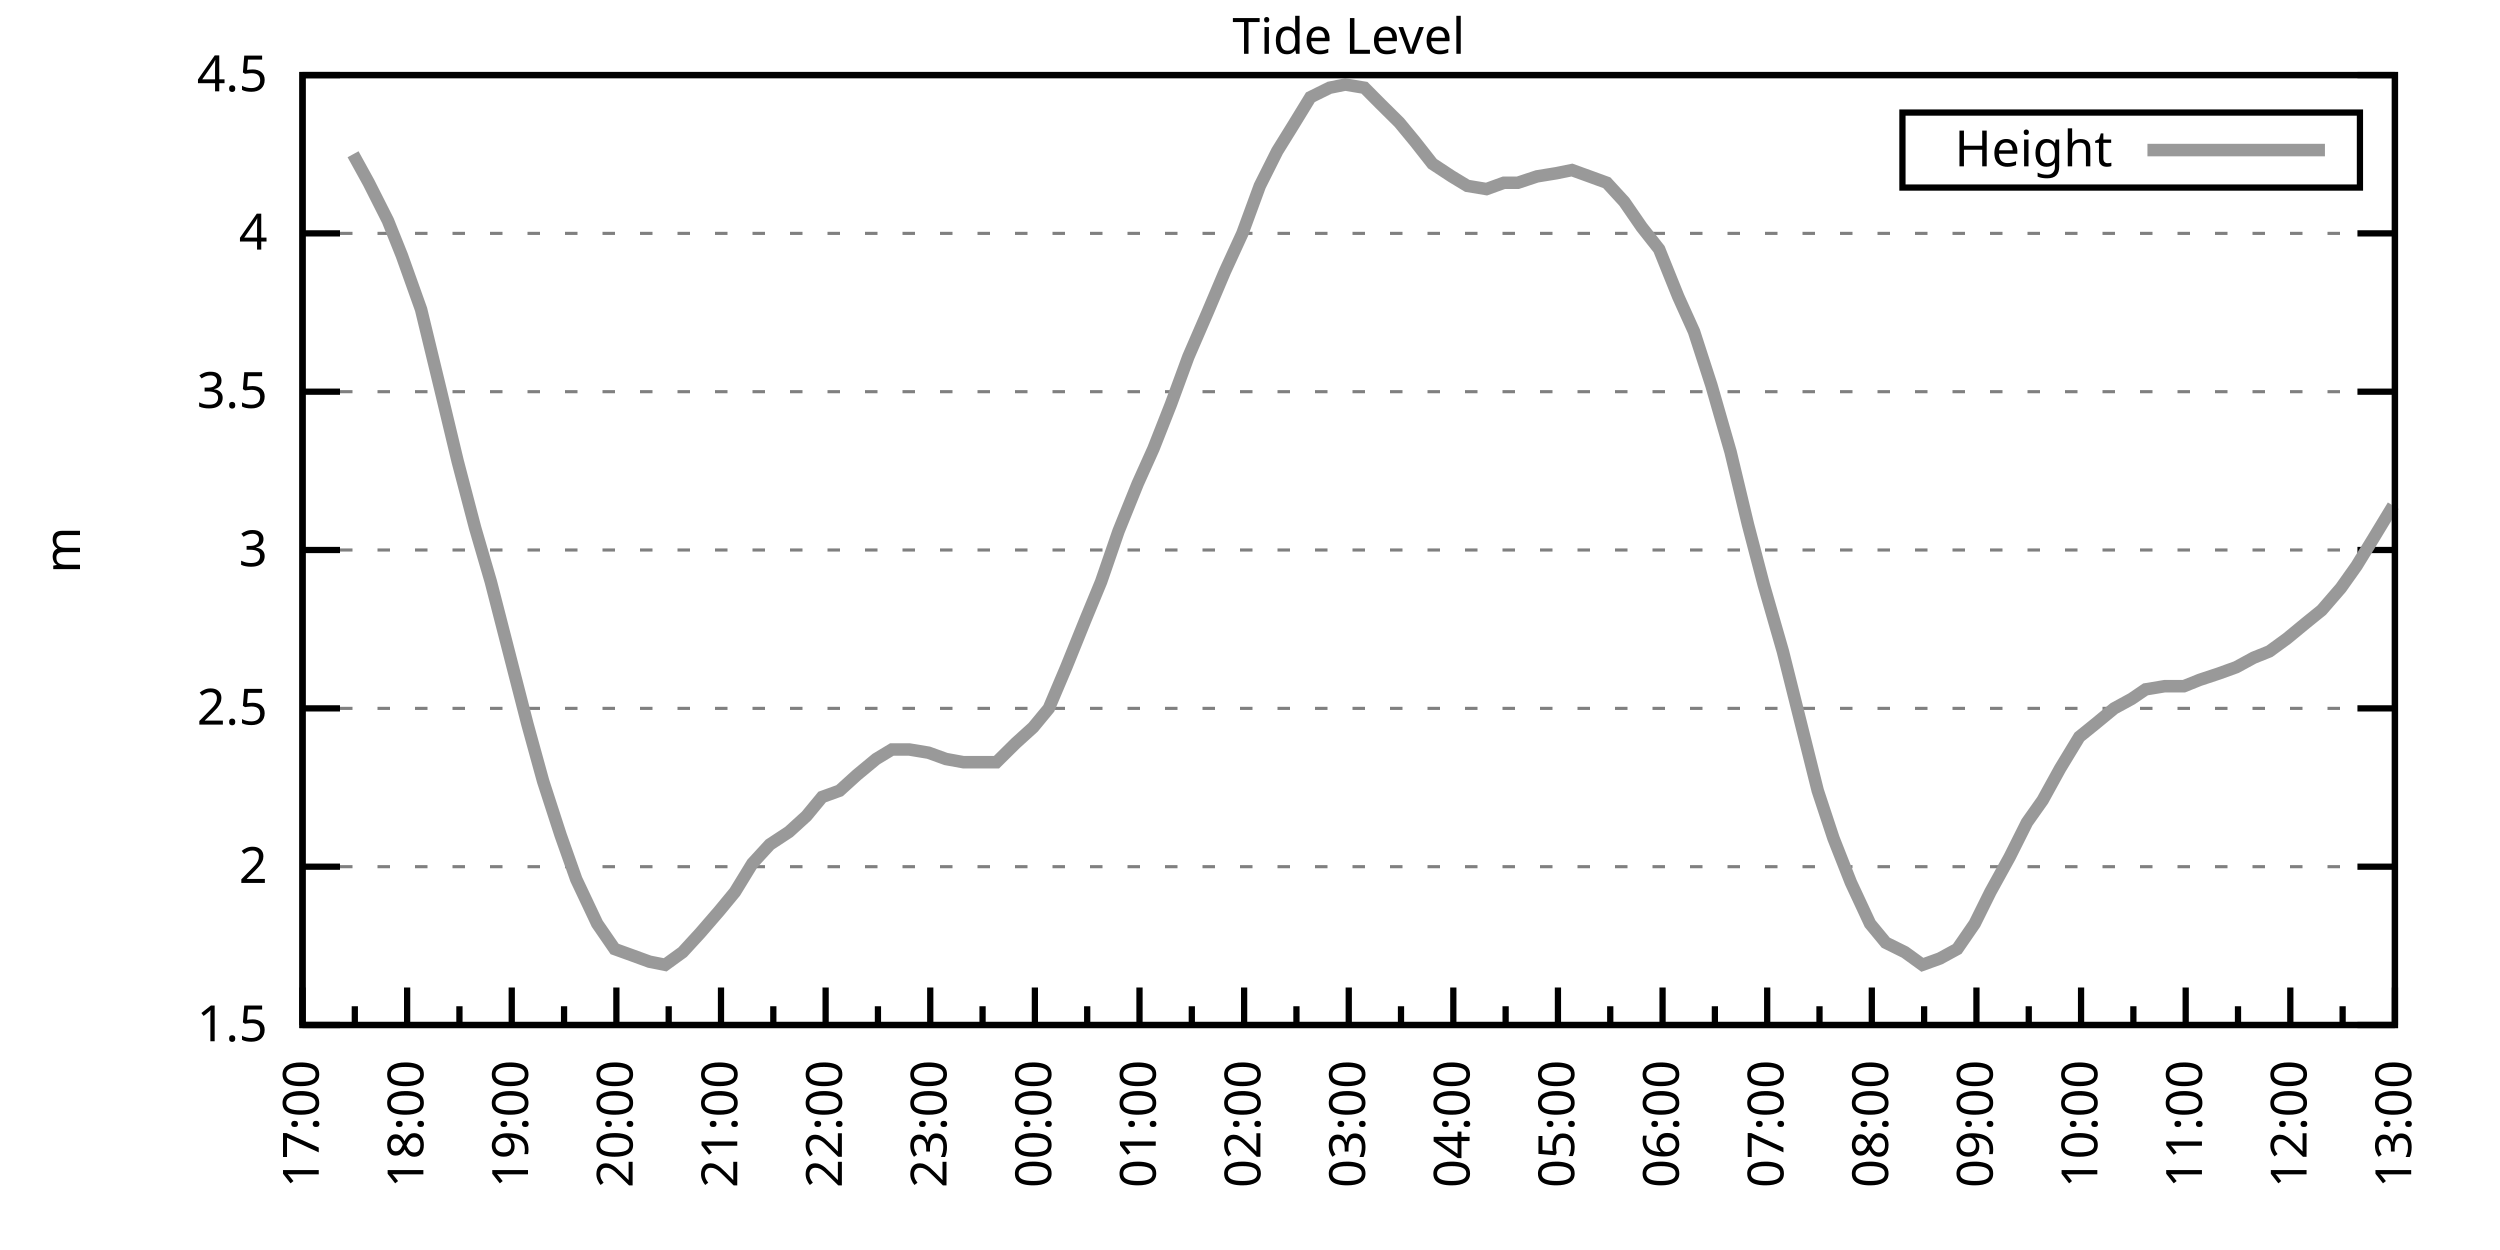
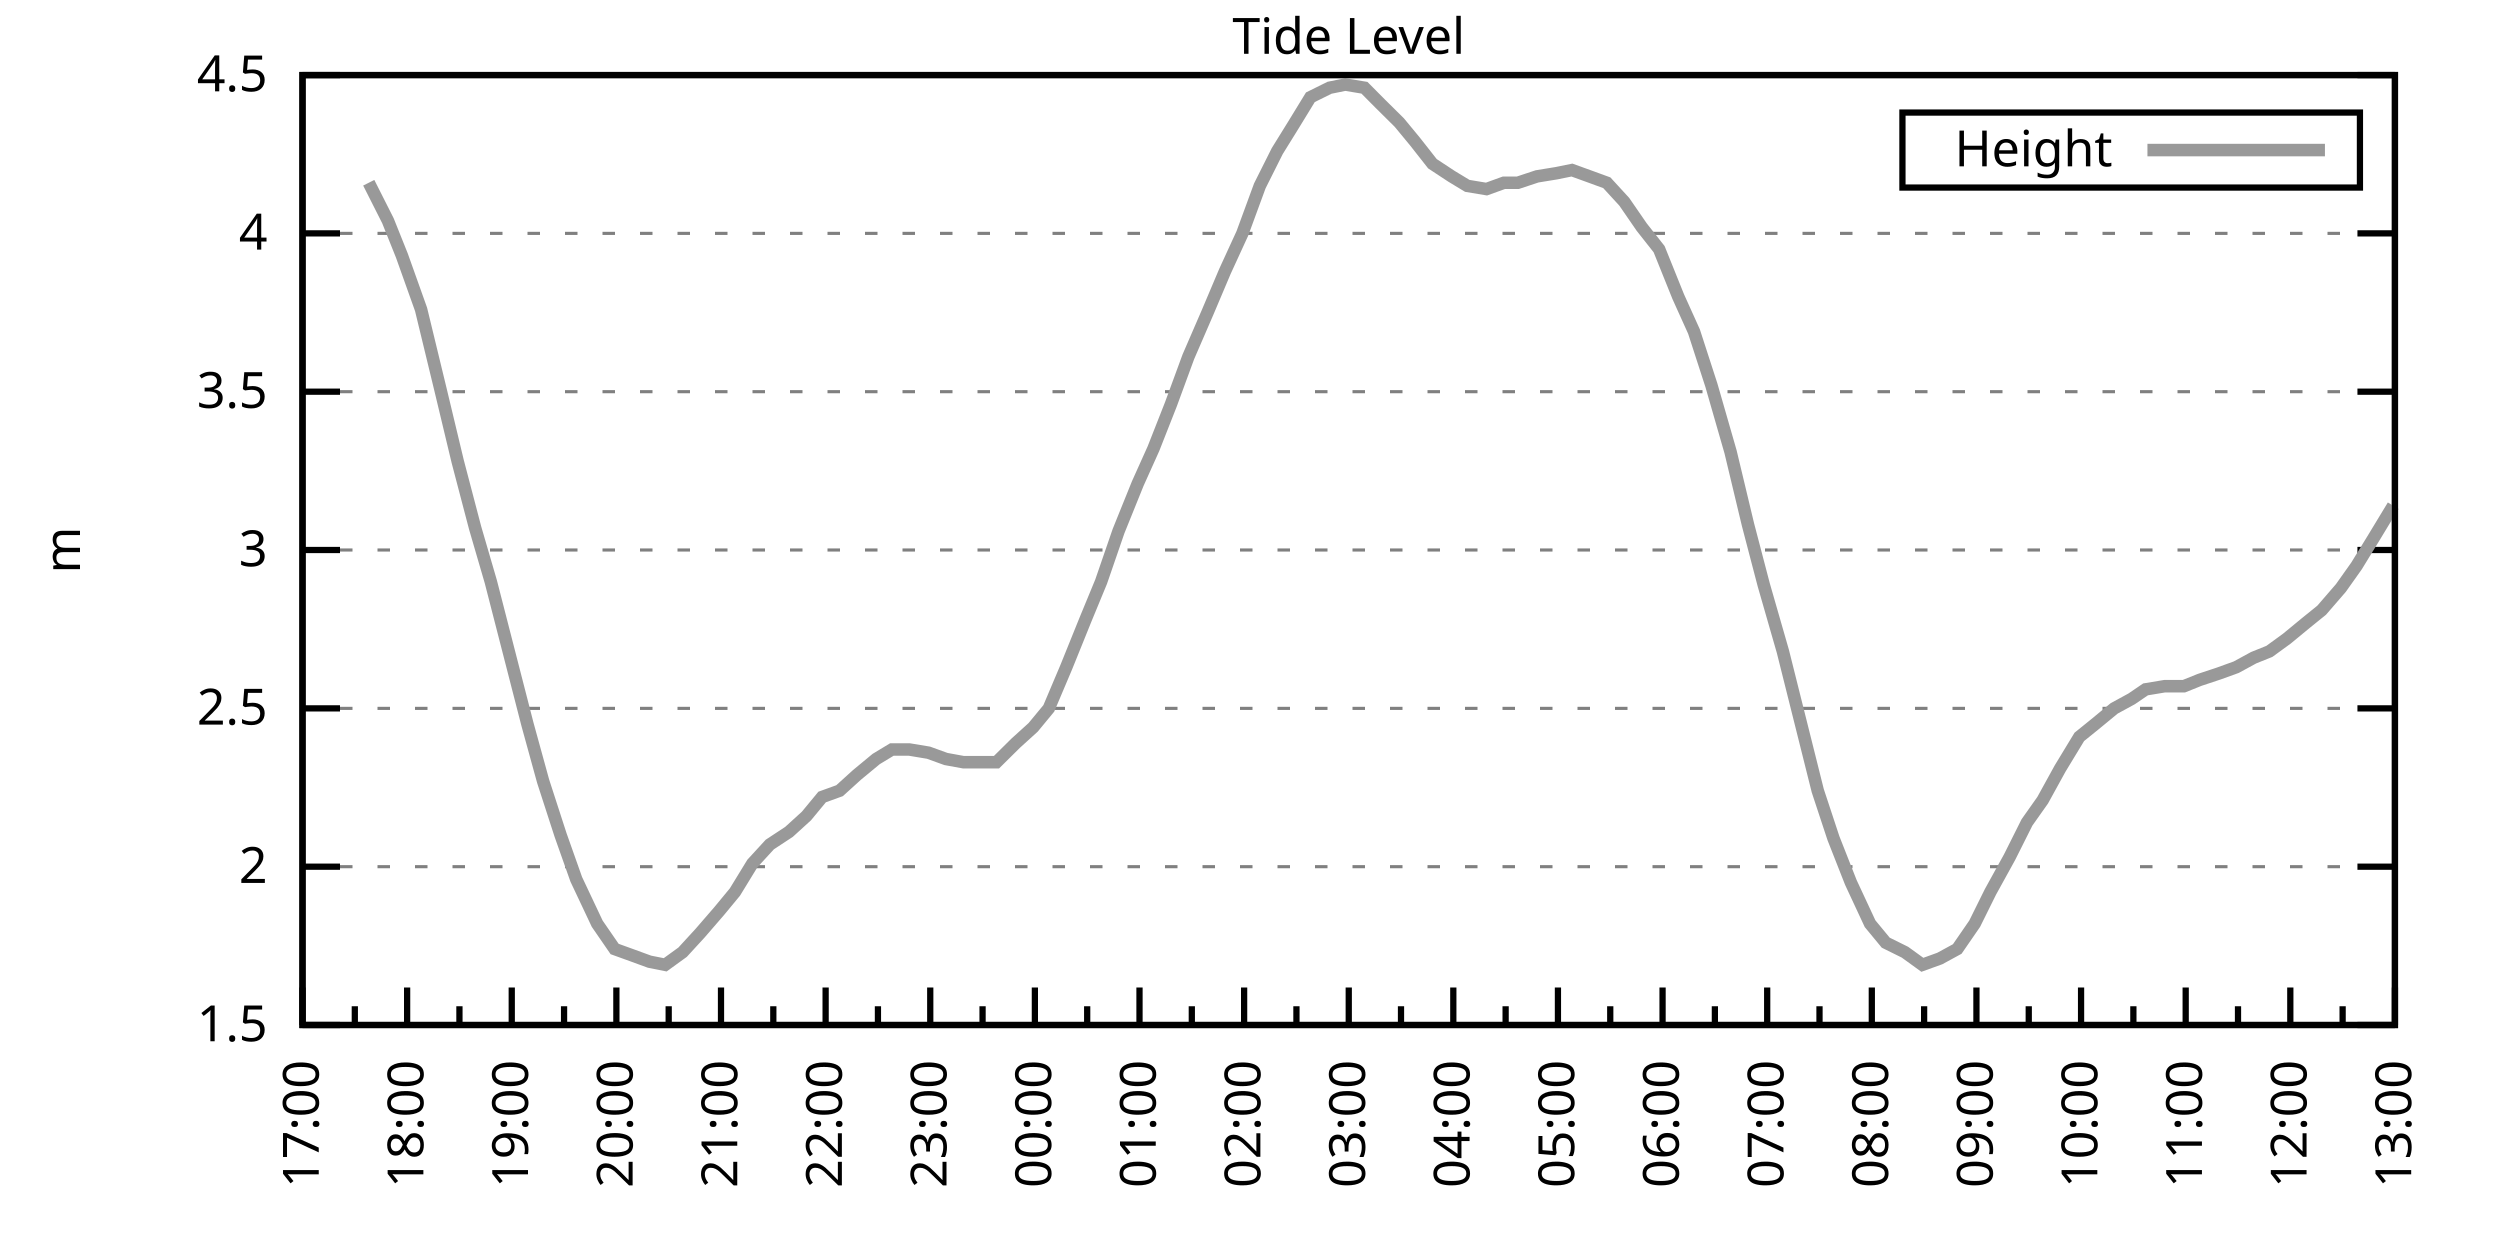
<svg xmlns="http://www.w3.org/2000/svg" xmlns:xlink="http://www.w3.org/1999/xlink" width="400" height="200" viewBox="0 0 400 200">
  <g id="gnuplot_canvas">
    <rect x="0" y="0" width="400" height="200" fill="none" />
    <defs>
      <circle id="gpDot" r="0.5" stroke-width="0.5" stroke="currentColor" />
      <path id="gpPt0" stroke-width="0.333" stroke="currentColor" d="M-1,0 h2 M0,-1 v2" />
      <path id="gpPt1" stroke-width="0.333" stroke="currentColor" d="M-1,-1 L1,1 M1,-1 L-1,1" />
      <path id="gpPt2" stroke-width="0.333" stroke="currentColor" d="M-1,0 L1,0 M0,-1 L0,1 M-1,-1 L1,1 M-1,1 L1,-1" />
      <rect id="gpPt3" stroke-width="0.333" stroke="currentColor" x="-1" y="-1" width="2" height="2" />
      <rect id="gpPt4" stroke-width="0.333" stroke="currentColor" fill="currentColor" x="-1" y="-1" width="2" height="2" />
      <circle id="gpPt5" stroke-width="0.333" stroke="currentColor" cx="0" cy="0" r="1" />
      <use xlink:href="#gpPt5" id="gpPt6" fill="currentColor" stroke="none" />
      <path id="gpPt7" stroke-width="0.333" stroke="currentColor" d="M0,-1.33 L-1.33,0.67 L1.33,0.67 z" />
      <use xlink:href="#gpPt7" id="gpPt8" fill="currentColor" stroke="none" />
      <use xlink:href="#gpPt7" id="gpPt9" stroke="currentColor" transform="rotate(180)" />
      <use xlink:href="#gpPt9" id="gpPt10" fill="currentColor" stroke="none" />
      <use xlink:href="#gpPt3" id="gpPt11" stroke="currentColor" transform="rotate(45)" />
      <use xlink:href="#gpPt11" id="gpPt12" fill="currentColor" stroke="none" />
      <path id="gpPt13" stroke-width="0.333" stroke="currentColor" d="M0,1.330 L1.265,0.411 L0.782,-1.067 L-0.782,-1.076 L-1.265,0.411 z" />
      <use xlink:href="#gpPt13" id="gpPt14" fill="currentColor" stroke="none" />
      <filter id="textbox" filterUnits="objectBoundingBox" x="0" y="0" height="1" width="1">
        <feFlood flood-color="white" flood-opacity="1" result="bgnd" />
        <feComposite in="SourceGraphic" in2="bgnd" operator="atop" />
      </filter>
      <filter id="greybox" filterUnits="objectBoundingBox" x="0" y="0" height="1" width="1">
        <feFlood flood-color="lightgrey" flood-opacity="1" result="grey" />
        <feComposite in="SourceGraphic" in2="grey" operator="atop" />
      </filter>
    </defs>
    <g fill="none" color="white" stroke="currentColor" stroke-width="1.00" stroke-linecap="butt" stroke-linejoin="miter">
</g>
    <g fill="none" color="black" stroke="currentColor" stroke-width="1.00" stroke-linecap="butt" stroke-linejoin="miter">
      <g stroke="none" shape-rendering="crispEdges">
        <polygon fill="rgb(255, 255, 255)" points="48.40,164.00 383.18,164.00 383.18,12.02 48.40,12.02 " />
      </g>
    </g>
    <g fill="none" color="black" stroke="currentColor" stroke-width="1.00" stroke-linecap="butt" stroke-linejoin="miter">
</g>
    <g fill="none" color="black" stroke="black" stroke-width="0.50" stroke-linecap="butt" stroke-linejoin="miter">
</g>
    <g fill="none" color="gray" stroke="currentColor" stroke-width="0.50" stroke-linecap="butt" stroke-linejoin="miter">
      <path stroke="gray" stroke-dasharray="2,4" class="gridline" d="M48.40,164.00 L383.19,164.00  " />
    </g>
    <g fill="none" color="gray" stroke="gray" stroke-width="1.00" stroke-linecap="butt" stroke-linejoin="miter">
</g>
    <g fill="none" color="black" stroke="currentColor" stroke-width="1.00" stroke-linecap="butt" stroke-linejoin="miter">
      <path stroke="black" d="M48.40,164.00 L54.40,164.00 M383.19,164.00 L377.19,164.00  " />
      <g transform="translate(42.80,166.60)" stroke="none" fill="black" font-family="Sans" font-size="8.00" text-anchor="end">
        <text>
          <tspan font-family="Sans"> 1.5</tspan>
        </text>
      </g>
    </g>
    <g fill="none" color="black" stroke="currentColor" stroke-width="1.00" stroke-linecap="butt" stroke-linejoin="miter">
</g>
    <g fill="none" color="black" stroke="black" stroke-width="0.50" stroke-linecap="butt" stroke-linejoin="miter">
</g>
    <g fill="none" color="gray" stroke="currentColor" stroke-width="0.50" stroke-linecap="butt" stroke-linejoin="miter">
      <path stroke="gray" stroke-dasharray="2,4" class="gridline" d="M48.40,138.67 L383.19,138.67  " />
    </g>
    <g fill="none" color="gray" stroke="gray" stroke-width="1.00" stroke-linecap="butt" stroke-linejoin="miter">
</g>
    <g fill="none" color="black" stroke="currentColor" stroke-width="1.00" stroke-linecap="butt" stroke-linejoin="miter">
      <path stroke="black" d="M48.40,138.67 L54.40,138.67 M383.19,138.67 L377.19,138.67  " />
      <g transform="translate(42.80,141.27)" stroke="none" fill="black" font-family="Sans" font-size="8.00" text-anchor="end">
        <text>
          <tspan font-family="Sans"> 2</tspan>
        </text>
      </g>
    </g>
    <g fill="none" color="black" stroke="currentColor" stroke-width="1.00" stroke-linecap="butt" stroke-linejoin="miter">
</g>
    <g fill="none" color="black" stroke="black" stroke-width="0.50" stroke-linecap="butt" stroke-linejoin="miter">
</g>
    <g fill="none" color="gray" stroke="currentColor" stroke-width="0.50" stroke-linecap="butt" stroke-linejoin="miter">
      <path stroke="gray" stroke-dasharray="2,4" class="gridline" d="M48.40,113.34 L383.19,113.34  " />
    </g>
    <g fill="none" color="gray" stroke="gray" stroke-width="1.00" stroke-linecap="butt" stroke-linejoin="miter">
</g>
    <g fill="none" color="black" stroke="currentColor" stroke-width="1.00" stroke-linecap="butt" stroke-linejoin="miter">
      <path stroke="black" d="M48.40,113.34 L54.40,113.34 M383.19,113.34 L377.19,113.34  " />
      <g transform="translate(42.80,115.94)" stroke="none" fill="black" font-family="Sans" font-size="8.00" text-anchor="end">
        <text>
          <tspan font-family="Sans"> 2.5</tspan>
        </text>
      </g>
    </g>
    <g fill="none" color="black" stroke="currentColor" stroke-width="1.00" stroke-linecap="butt" stroke-linejoin="miter">
</g>
    <g fill="none" color="black" stroke="black" stroke-width="0.50" stroke-linecap="butt" stroke-linejoin="miter">
</g>
    <g fill="none" color="gray" stroke="currentColor" stroke-width="0.50" stroke-linecap="butt" stroke-linejoin="miter">
      <path stroke="gray" stroke-dasharray="2,4" class="gridline" d="M48.40,88.00 L383.19,88.00  " />
    </g>
    <g fill="none" color="gray" stroke="gray" stroke-width="1.00" stroke-linecap="butt" stroke-linejoin="miter">
</g>
    <g fill="none" color="black" stroke="currentColor" stroke-width="1.00" stroke-linecap="butt" stroke-linejoin="miter">
      <path stroke="black" d="M48.40,88.00 L54.40,88.00 M383.19,88.00 L377.19,88.00  " />
      <g transform="translate(42.80,90.60)" stroke="none" fill="black" font-family="Sans" font-size="8.00" text-anchor="end">
        <text>
          <tspan font-family="Sans"> 3</tspan>
        </text>
      </g>
    </g>
    <g fill="none" color="black" stroke="currentColor" stroke-width="1.00" stroke-linecap="butt" stroke-linejoin="miter">
</g>
    <g fill="none" color="black" stroke="black" stroke-width="0.50" stroke-linecap="butt" stroke-linejoin="miter">
</g>
    <g fill="none" color="gray" stroke="currentColor" stroke-width="0.50" stroke-linecap="butt" stroke-linejoin="miter">
      <path stroke="gray" stroke-dasharray="2,4" class="gridline" d="M48.40,62.67 L383.19,62.67  " />
    </g>
    <g fill="none" color="gray" stroke="gray" stroke-width="1.00" stroke-linecap="butt" stroke-linejoin="miter">
</g>
    <g fill="none" color="black" stroke="currentColor" stroke-width="1.00" stroke-linecap="butt" stroke-linejoin="miter">
      <path stroke="black" d="M48.40,62.67 L54.40,62.67 M383.19,62.67 L377.19,62.67  " />
      <g transform="translate(42.80,65.27)" stroke="none" fill="black" font-family="Sans" font-size="8.00" text-anchor="end">
        <text>
          <tspan font-family="Sans"> 3.5</tspan>
        </text>
      </g>
    </g>
    <g fill="none" color="black" stroke="currentColor" stroke-width="1.00" stroke-linecap="butt" stroke-linejoin="miter">
</g>
    <g fill="none" color="black" stroke="black" stroke-width="0.50" stroke-linecap="butt" stroke-linejoin="miter">
</g>
    <g fill="none" color="gray" stroke="currentColor" stroke-width="0.50" stroke-linecap="butt" stroke-linejoin="miter">
      <path stroke="gray" stroke-dasharray="2,4" class="gridline" d="M48.40,37.34 L383.19,37.34  " />
    </g>
    <g fill="none" color="gray" stroke="gray" stroke-width="1.00" stroke-linecap="butt" stroke-linejoin="miter">
</g>
    <g fill="none" color="black" stroke="currentColor" stroke-width="1.00" stroke-linecap="butt" stroke-linejoin="miter">
      <path stroke="black" d="M48.40,37.34 L54.40,37.34 M383.19,37.34 L377.19,37.34  " />
      <g transform="translate(42.80,39.94)" stroke="none" fill="black" font-family="Sans" font-size="8.00" text-anchor="end">
        <text>
          <tspan font-family="Sans"> 4</tspan>
        </text>
      </g>
    </g>
    <g fill="none" color="black" stroke="currentColor" stroke-width="1.00" stroke-linecap="butt" stroke-linejoin="miter">
</g>
    <g fill="none" color="black" stroke="black" stroke-width="0.50" stroke-linecap="butt" stroke-linejoin="miter">
</g>
    <g fill="none" color="gray" stroke="currentColor" stroke-width="0.50" stroke-linecap="butt" stroke-linejoin="miter">
      <path stroke="gray" stroke-dasharray="2,4" class="gridline" d="M48.40,12.01 L383.19,12.01  " />
    </g>
    <g fill="none" color="gray" stroke="gray" stroke-width="1.00" stroke-linecap="butt" stroke-linejoin="miter">
</g>
    <g fill="none" color="black" stroke="currentColor" stroke-width="1.00" stroke-linecap="butt" stroke-linejoin="miter">
      <path stroke="black" d="M48.40,12.01 L54.40,12.01 M383.19,12.01 L377.19,12.01  " />
      <g transform="translate(42.80,14.61)" stroke="none" fill="black" font-family="Sans" font-size="8.00" text-anchor="end">
        <text>
          <tspan font-family="Sans"> 4.5</tspan>
        </text>
      </g>
    </g>
    <g fill="none" color="black" stroke="currentColor" stroke-width="1.00" stroke-linecap="butt" stroke-linejoin="miter">
      <path stroke="black" d="M48.40,164.00 L48.40,158.00  " />
      <g transform="translate(51.00,169.60) rotate(270)" stroke="none" fill="black" font-family="Sans" font-size="8.00" text-anchor="end">
        <text>
          <tspan font-family="Sans">17:00</tspan>
        </text>
      </g>
    </g>
    <g fill="none" color="black" stroke="currentColor" stroke-width="1.00" stroke-linecap="butt" stroke-linejoin="miter">
      <path stroke="black" d="M56.77,164.00 L56.77,161.00 M65.14,164.00 L65.14,158.00  " />
      <g transform="translate(67.74,169.60) rotate(270)" stroke="none" fill="black" font-family="Sans" font-size="8.00" text-anchor="end">
        <text>
          <tspan font-family="Sans">18:00</tspan>
        </text>
      </g>
    </g>
    <g fill="none" color="black" stroke="currentColor" stroke-width="1.00" stroke-linecap="butt" stroke-linejoin="miter">
      <path stroke="black" d="M73.51,164.00 L73.51,161.00 M81.88,164.00 L81.88,158.00  " />
      <g transform="translate(84.48,169.60) rotate(270)" stroke="none" fill="black" font-family="Sans" font-size="8.00" text-anchor="end">
        <text>
          <tspan font-family="Sans">19:00</tspan>
        </text>
      </g>
    </g>
    <g fill="none" color="black" stroke="currentColor" stroke-width="1.00" stroke-linecap="butt" stroke-linejoin="miter">
      <path stroke="black" d="M90.25,164.00 L90.25,161.00 M98.62,164.00 L98.62,158.00  " />
      <g transform="translate(101.22,169.60) rotate(270)" stroke="none" fill="black" font-family="Sans" font-size="8.00" text-anchor="end">
        <text>
          <tspan font-family="Sans">20:00</tspan>
        </text>
      </g>
    </g>
    <g fill="none" color="black" stroke="currentColor" stroke-width="1.00" stroke-linecap="butt" stroke-linejoin="miter">
      <path stroke="black" d="M106.99,164.00 L106.99,161.00 M115.36,164.00 L115.36,158.00  " />
      <g transform="translate(117.96,169.60) rotate(270)" stroke="none" fill="black" font-family="Sans" font-size="8.00" text-anchor="end">
        <text>
          <tspan font-family="Sans">21:00</tspan>
        </text>
      </g>
    </g>
    <g fill="none" color="black" stroke="currentColor" stroke-width="1.00" stroke-linecap="butt" stroke-linejoin="miter">
      <path stroke="black" d="M123.73,164.00 L123.73,161.00 M132.10,164.00 L132.10,158.00  " />
      <g transform="translate(134.70,169.60) rotate(270)" stroke="none" fill="black" font-family="Sans" font-size="8.00" text-anchor="end">
        <text>
          <tspan font-family="Sans">22:00</tspan>
        </text>
      </g>
    </g>
    <g fill="none" color="black" stroke="currentColor" stroke-width="1.00" stroke-linecap="butt" stroke-linejoin="miter">
      <path stroke="black" d="M140.47,164.00 L140.47,161.00 M148.84,164.00 L148.84,158.00  " />
      <g transform="translate(151.44,169.60) rotate(270)" stroke="none" fill="black" font-family="Sans" font-size="8.00" text-anchor="end">
        <text>
          <tspan font-family="Sans">23:00</tspan>
        </text>
      </g>
    </g>
    <g fill="none" color="black" stroke="currentColor" stroke-width="1.00" stroke-linecap="butt" stroke-linejoin="miter">
      <path stroke="black" d="M157.21,164.00 L157.21,161.00 M165.58,164.00 L165.58,158.00  " />
      <g transform="translate(168.18,169.60) rotate(270)" stroke="none" fill="black" font-family="Sans" font-size="8.00" text-anchor="end">
        <text>
          <tspan font-family="Sans">00:00</tspan>
        </text>
      </g>
    </g>
    <g fill="none" color="black" stroke="currentColor" stroke-width="1.00" stroke-linecap="butt" stroke-linejoin="miter">
      <path stroke="black" d="M173.95,164.00 L173.95,161.00 M182.32,164.00 L182.32,158.00  " />
      <g transform="translate(184.92,169.60) rotate(270)" stroke="none" fill="black" font-family="Sans" font-size="8.00" text-anchor="end">
        <text>
          <tspan font-family="Sans">01:00</tspan>
        </text>
      </g>
    </g>
    <g fill="none" color="black" stroke="currentColor" stroke-width="1.00" stroke-linecap="butt" stroke-linejoin="miter">
      <path stroke="black" d="M190.69,164.00 L190.69,161.00 M199.06,164.00 L199.06,158.00  " />
      <g transform="translate(201.66,169.60) rotate(270)" stroke="none" fill="black" font-family="Sans" font-size="8.00" text-anchor="end">
        <text>
          <tspan font-family="Sans">02:00</tspan>
        </text>
      </g>
    </g>
    <g fill="none" color="black" stroke="currentColor" stroke-width="1.00" stroke-linecap="butt" stroke-linejoin="miter">
      <path stroke="black" d="M207.43,164.00 L207.43,161.00 M215.80,164.00 L215.80,158.00  " />
      <g transform="translate(218.40,169.60) rotate(270)" stroke="none" fill="black" font-family="Sans" font-size="8.00" text-anchor="end">
        <text>
          <tspan font-family="Sans">03:00</tspan>
        </text>
      </g>
    </g>
    <g fill="none" color="black" stroke="currentColor" stroke-width="1.00" stroke-linecap="butt" stroke-linejoin="miter">
      <path stroke="black" d="M224.16,164.00 L224.16,161.00 M232.53,164.00 L232.53,158.00  " />
      <g transform="translate(235.13,169.60) rotate(270)" stroke="none" fill="black" font-family="Sans" font-size="8.00" text-anchor="end">
        <text>
          <tspan font-family="Sans">04:00</tspan>
        </text>
      </g>
    </g>
    <g fill="none" color="black" stroke="currentColor" stroke-width="1.00" stroke-linecap="butt" stroke-linejoin="miter">
      <path stroke="black" d="M240.90,164.00 L240.90,161.00 M249.27,164.00 L249.27,158.00  " />
      <g transform="translate(251.87,169.60) rotate(270)" stroke="none" fill="black" font-family="Sans" font-size="8.00" text-anchor="end">
        <text>
          <tspan font-family="Sans">05:00</tspan>
        </text>
      </g>
    </g>
    <g fill="none" color="black" stroke="currentColor" stroke-width="1.00" stroke-linecap="butt" stroke-linejoin="miter">
      <path stroke="black" d="M257.64,164.00 L257.64,161.00 M266.01,164.00 L266.01,158.00  " />
      <g transform="translate(268.61,169.60) rotate(270)" stroke="none" fill="black" font-family="Sans" font-size="8.00" text-anchor="end">
        <text>
          <tspan font-family="Sans">06:00</tspan>
        </text>
      </g>
    </g>
    <g fill="none" color="black" stroke="currentColor" stroke-width="1.00" stroke-linecap="butt" stroke-linejoin="miter">
      <path stroke="black" d="M274.38,164.00 L274.38,161.00 M282.75,164.00 L282.75,158.00  " />
      <g transform="translate(285.35,169.60) rotate(270)" stroke="none" fill="black" font-family="Sans" font-size="8.00" text-anchor="end">
        <text>
          <tspan font-family="Sans">07:00</tspan>
        </text>
      </g>
    </g>
    <g fill="none" color="black" stroke="currentColor" stroke-width="1.00" stroke-linecap="butt" stroke-linejoin="miter">
      <path stroke="black" d="M291.12,164.00 L291.12,161.00 M299.49,164.00 L299.49,158.00  " />
      <g transform="translate(302.09,169.60) rotate(270)" stroke="none" fill="black" font-family="Sans" font-size="8.00" text-anchor="end">
        <text>
          <tspan font-family="Sans">08:00</tspan>
        </text>
      </g>
    </g>
    <g fill="none" color="black" stroke="currentColor" stroke-width="1.00" stroke-linecap="butt" stroke-linejoin="miter">
      <path stroke="black" d="M307.86,164.00 L307.86,161.00 M316.23,164.00 L316.23,158.00  " />
      <g transform="translate(318.83,169.60) rotate(270)" stroke="none" fill="black" font-family="Sans" font-size="8.00" text-anchor="end">
        <text>
          <tspan font-family="Sans">09:00</tspan>
        </text>
      </g>
    </g>
    <g fill="none" color="black" stroke="currentColor" stroke-width="1.00" stroke-linecap="butt" stroke-linejoin="miter">
      <path stroke="black" d="M324.60,164.00 L324.60,161.00 M332.97,164.00 L332.97,158.00  " />
      <g transform="translate(335.57,169.60) rotate(270)" stroke="none" fill="black" font-family="Sans" font-size="8.00" text-anchor="end">
        <text>
          <tspan font-family="Sans">10:00</tspan>
        </text>
      </g>
    </g>
    <g fill="none" color="black" stroke="currentColor" stroke-width="1.00" stroke-linecap="butt" stroke-linejoin="miter">
      <path stroke="black" d="M341.34,164.00 L341.34,161.00 M349.71,164.00 L349.71,158.00  " />
      <g transform="translate(352.31,169.60) rotate(270)" stroke="none" fill="black" font-family="Sans" font-size="8.00" text-anchor="end">
        <text>
          <tspan font-family="Sans">11:00</tspan>
        </text>
      </g>
    </g>
    <g fill="none" color="black" stroke="currentColor" stroke-width="1.00" stroke-linecap="butt" stroke-linejoin="miter">
      <path stroke="black" d="M358.08,164.00 L358.08,161.00 M366.45,164.00 L366.45,158.00  " />
      <g transform="translate(369.05,169.60) rotate(270)" stroke="none" fill="black" font-family="Sans" font-size="8.00" text-anchor="end">
        <text>
          <tspan font-family="Sans">12:00</tspan>
        </text>
      </g>
    </g>
    <g fill="none" color="black" stroke="currentColor" stroke-width="1.00" stroke-linecap="butt" stroke-linejoin="miter">
      <path stroke="black" d="M374.82,164.00 L374.82,161.00 M383.19,164.00 L383.19,158.00  " />
      <g transform="translate(385.79,169.60) rotate(270)" stroke="none" fill="black" font-family="Sans" font-size="8.00" text-anchor="end">
        <text>
          <tspan font-family="Sans">13:00</tspan>
        </text>
      </g>
    </g>
    <g fill="none" color="black" stroke="currentColor" stroke-width="1.00" stroke-linecap="butt" stroke-linejoin="miter">
</g>
    <g fill="none" color="black" stroke="currentColor" stroke-width="1.00" stroke-linecap="butt" stroke-linejoin="miter">
      <path stroke="black" d="M48.40,12.01 L48.40,164.00 L383.19,164.00 L383.19,12.01 L48.40,12.01 Z  " />
    </g>
    <g fill="none" color="black" stroke="currentColor" stroke-width="1.00" stroke-linecap="butt" stroke-linejoin="miter">
      <g transform="translate(12.80,88.01) rotate(270)" stroke="none" fill="black" font-family="Sans" font-size="8.00" text-anchor="middle">
        <text>
          <tspan font-family="Sans">m</tspan>
        </text>
      </g>
    </g>
    <g fill="none" color="black" stroke="currentColor" stroke-width="1.00" stroke-linecap="butt" stroke-linejoin="miter">
</g>
    <g fill="none" color="black" stroke="currentColor" stroke-width="1.00" stroke-linecap="butt" stroke-linejoin="miter">
      <path stroke="black" d="M304.39,30.01 L304.39,18.01 L377.59,18.01 L377.59,30.01 L304.39,30.01 Z  " />
    </g>
    <g id="Tide_level_plot_1">
      <g fill="none" color="white" stroke="black" stroke-width="2.00" stroke-linecap="butt" stroke-linejoin="miter">
</g>
      <g fill="none" color="black" stroke="currentColor" stroke-width="2.00" stroke-linecap="butt" stroke-linejoin="miter">
        <g transform="translate(337.99,26.61)" stroke="none" fill="black" font-family="Sans" font-size="8.00" text-anchor="end">
          <text>
            <tspan font-family="Sans">Height</tspan>
          </text>
        </g>
      </g>
      <g fill="none" color="black" stroke="currentColor" stroke-width="2.00" stroke-linecap="butt" stroke-linejoin="miter">
-         <path stroke="rgb(153, 153, 153)" d="M343.59,24.01 L371.99,24.01 M56.49,24.68 L59.00,29.24 L62.07,35.32 L64.30,40.89 L67.37,49.50 L70.44,62.17   L73.23,73.82 L76.02,84.46 L78.53,93.07 L84.39,115.87 L86.90,124.99 L89.69,133.60 L92.20,140.69 L95.55,147.79   L98.34,151.84 L101.13,152.85 L103.92,153.87 L106.43,154.37 L109.22,152.35 L112.01,149.31 L115.08,145.76 L117.59,142.72   L120.38,138.16 L123.17,135.12 L126.24,133.10 L129.03,130.56 L131.54,127.52 L134.33,126.51 L137.12,123.98 L140.19,121.44   L142.70,119.92 L145.49,119.92 L148.56,120.43 L151.35,121.44 L154.14,121.95 L156.93,121.95 L159.44,121.95 L162.51,118.91   L165.30,116.38 L167.81,113.34 L170.60,106.75 L173.67,99.15 L176.18,93.07 L178.97,84.97 L182.04,77.37 L184.55,71.79   L187.34,64.70 L190.13,57.10 L193.20,50.01 L195.99,43.42 L198.78,37.34 L201.57,29.74 L204.36,24.17 L206.87,20.12   L209.66,15.56 L212.73,14.04 L215.24,13.53 L218.31,14.04 L220.82,16.57 L223.89,19.61 L226.40,22.65 L229.19,26.20   L232.26,28.22 L234.77,29.74 L237.84,30.25 L240.63,29.24 L242.86,29.24 L245.93,28.22 L249.00,27.72 L251.51,27.21   L254.30,28.22 L257.09,29.24 L259.88,32.28 L262.67,36.33 L265.46,39.87 L268.52,47.47 L271.04,53.05 L273.83,61.66   L276.89,72.30 L279.68,83.95 L282.20,93.58 L285.26,104.22 L288.05,115.36 L290.84,126.51 L293.35,134.11 L296.14,141.20   L299.21,147.79 L301.72,150.83 L304.79,152.35 L307.58,154.37 L310.37,153.36 L313.16,151.84 L315.95,147.79 L318.46,142.72   L321.53,137.15 L324.32,131.58 L326.83,128.03 L329.62,122.96 L332.69,117.90 L335.20,115.87 L338.27,113.34 L341.06,111.82   L343.29,110.30 L346.36,109.79 L349.43,109.79 L351.94,108.78 L355.01,107.76 L357.80,106.75 L360.59,105.23 L363.10,104.22   L365.89,102.19 L368.96,99.66 L371.47,97.63 L374.54,94.08 L377.05,90.54 L379.84,85.98 L382.91,80.91  " />
+         <path stroke="rgb(153, 153, 153)" d="M343.59,24.01 L371.99,24.01 M59.00,29.24 L62.07,35.32 L64.30,40.89 L67.37,49.50 L70.44,62.17 L73.23,73.82   L76.02,84.46 L78.53,93.07 L84.39,115.87 L86.90,124.99 L89.69,133.60 L92.20,140.69 L95.55,147.79 L98.34,151.84   L101.13,152.85 L103.92,153.87 L106.43,154.37 L109.22,152.35 L112.01,149.31 L115.08,145.76 L117.59,142.72 L120.38,138.16   L123.17,135.12 L126.24,133.10 L129.03,130.56 L131.54,127.52 L134.33,126.51 L137.12,123.98 L140.19,121.44 L142.70,119.92   L145.49,119.92 L148.56,120.43 L151.35,121.44 L154.14,121.95 L156.93,121.95 L159.44,121.95 L162.51,118.91 L165.30,116.38   L167.81,113.34 L170.60,106.75 L173.67,99.15 L176.18,93.07 L178.97,84.97 L182.04,77.37 L184.55,71.79 L187.34,64.70   L190.13,57.10 L193.20,50.01 L195.99,43.42 L198.78,37.34 L201.57,29.74 L204.36,24.17 L206.87,20.12 L209.66,15.56   L212.73,14.04 L215.24,13.53 L218.31,14.04 L220.82,16.57 L223.89,19.61 L226.40,22.65 L229.19,26.20 L232.26,28.22   L234.77,29.74 L237.84,30.25 L240.63,29.24 L242.86,29.24 L245.93,28.22 L249.00,27.72 L251.51,27.21 L254.30,28.22   L257.09,29.24 L259.88,32.28 L262.67,36.33 L265.46,39.87 L268.52,47.47 L271.04,53.05 L273.83,61.66 L276.89,72.30   L279.68,83.95 L282.20,93.58 L285.26,104.22 L288.05,115.36 L290.84,126.51 L293.35,134.11 L296.14,141.20 L299.21,147.79   L301.72,150.83 L304.79,152.35 L307.58,154.37 L310.37,153.36 L313.16,151.84 L315.95,147.79 L318.46,142.72 L321.53,137.15   L324.32,131.58 L326.83,128.03 L329.62,122.96 L332.69,117.90 L335.20,115.87 L338.27,113.34 L341.06,111.82 L343.29,110.30   L346.36,109.79 L349.43,109.79 L351.94,108.78 L355.01,107.76 L357.80,106.75 L360.59,105.23 L363.10,104.22 L365.89,102.19   L368.96,99.66 L371.47,97.63 L374.54,94.08 L377.05,90.54 L379.84,85.98 L382.91,80.91  " />
      </g>
    </g>
    <g fill="none" color="black" stroke="currentColor" stroke-width="2.00" stroke-linecap="butt" stroke-linejoin="miter">
</g>
    <g fill="none" color="black" stroke="black" stroke-width="1.00" stroke-linecap="butt" stroke-linejoin="miter">
</g>
    <g fill="none" color="black" stroke="currentColor" stroke-width="1.00" stroke-linecap="butt" stroke-linejoin="miter">
      <path stroke="black" d="M48.40,12.01 L48.40,164.00 L383.19,164.00 L383.19,12.01 L48.40,12.01 Z  " />
    </g>
    <g fill="none" color="black" stroke="currentColor" stroke-width="1.00" stroke-linecap="butt" stroke-linejoin="miter">
      <g transform="translate(215.79,8.61)" stroke="none" fill="black" font-family="Sans" font-size="8.00" text-anchor="middle">
        <text>
          <tspan font-family="Sans">Tide Level</tspan>
        </text>
      </g>
    </g>
    <g fill="none" color="black" stroke="currentColor" stroke-width="1.00" stroke-linecap="butt" stroke-linejoin="miter">
</g>
  </g>
</svg>
